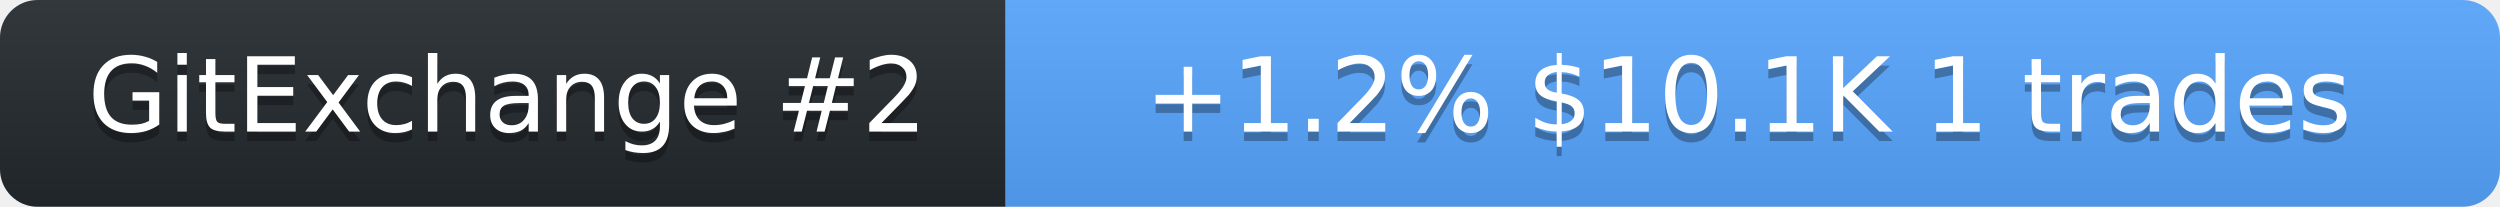
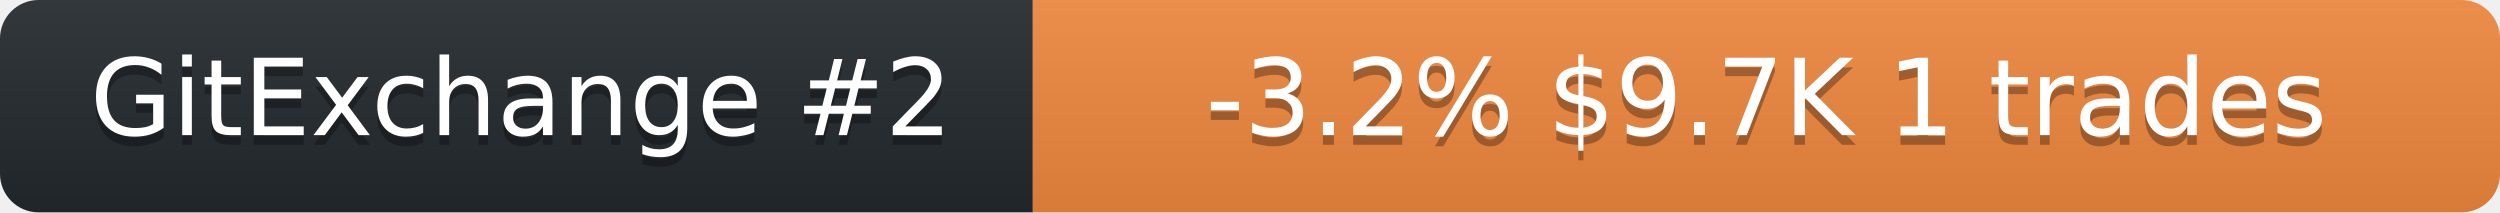
- <svg xmlns="http://www.w3.org/2000/svg" width="266" height="22" role="img" aria-label="neurobytex on GitExchange">
+ <svg xmlns="http://www.w3.org/2000/svg" width="259" height="22" role="img" aria-label="neurobytex on GitExchange">
  <linearGradient id="s" x2="0" y2="100%">
    <stop offset="0" stop-color="#bbb" stop-opacity=".1" />
    <stop offset="1" stop-opacity=".1" />
  </linearGradient>
  <clipPath id="r">
-     <rect width="266" height="22" rx="4" fill="#fff" />
+     <rect width="259" height="22" rx="4" fill="#fff" />
  </clipPath>
  <g clip-path="url(#r)">
    <rect width="107" height="22" fill="#24292f" />
-     <rect x="107" width="159" height="22" fill="#58a6ff" />
-     <rect width="266" height="22" fill="url(#s)" />
+     <rect x="107" width="152" height="22" fill="#f0883e" />
+     <rect width="259" height="22" fill="url(#s)" />
  </g>
  <g fill="#fff" text-anchor="middle" font-family="Verdana,Geneva,DejaVu Sans,sans-serif" font-size="11">
    <text x="54" y="15" fill="#010101" fill-opacity=".3">GitExchange #2</text>
    <text x="54" y="14">GitExchange #2</text>
-     <text x="186" y="15" fill="#010101" fill-opacity=".3">+1.2%  $10.1K  1 trades</text>
-     <text x="186" y="14">+1.2%  $10.1K  1 trades</text>
+     <text x="183" y="15" fill="#010101" fill-opacity=".3">-3.2%  $9.7K  1 trades</text>
+     <text x="183" y="14">-3.2%  $9.7K  1 trades</text>
  </g>
</svg>
